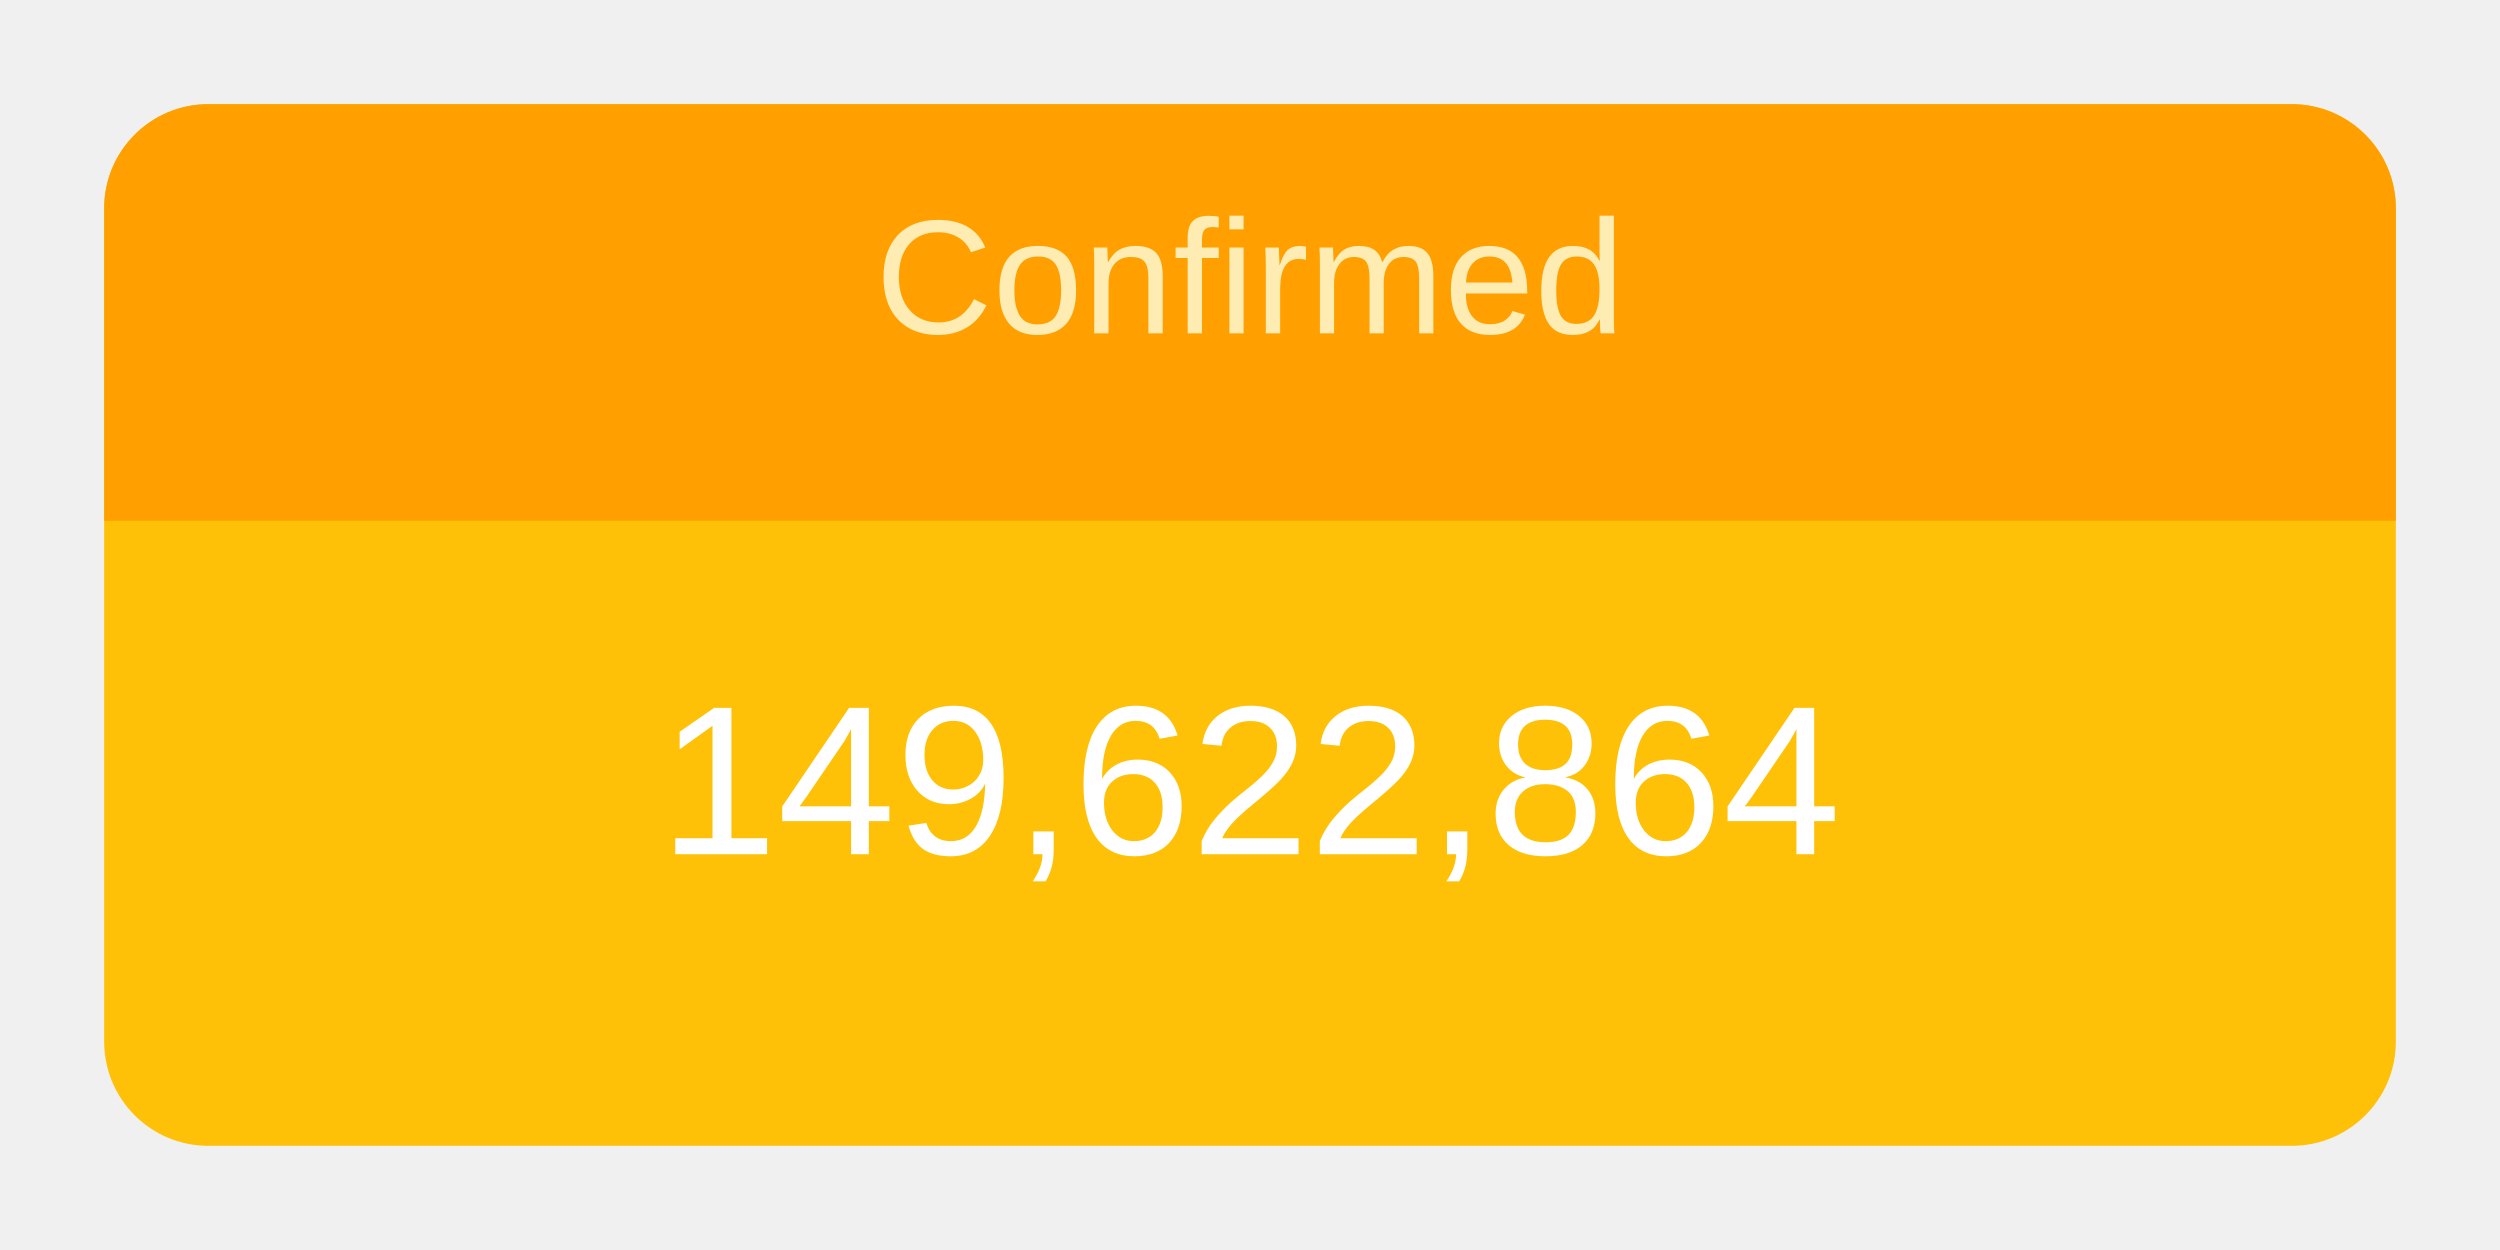
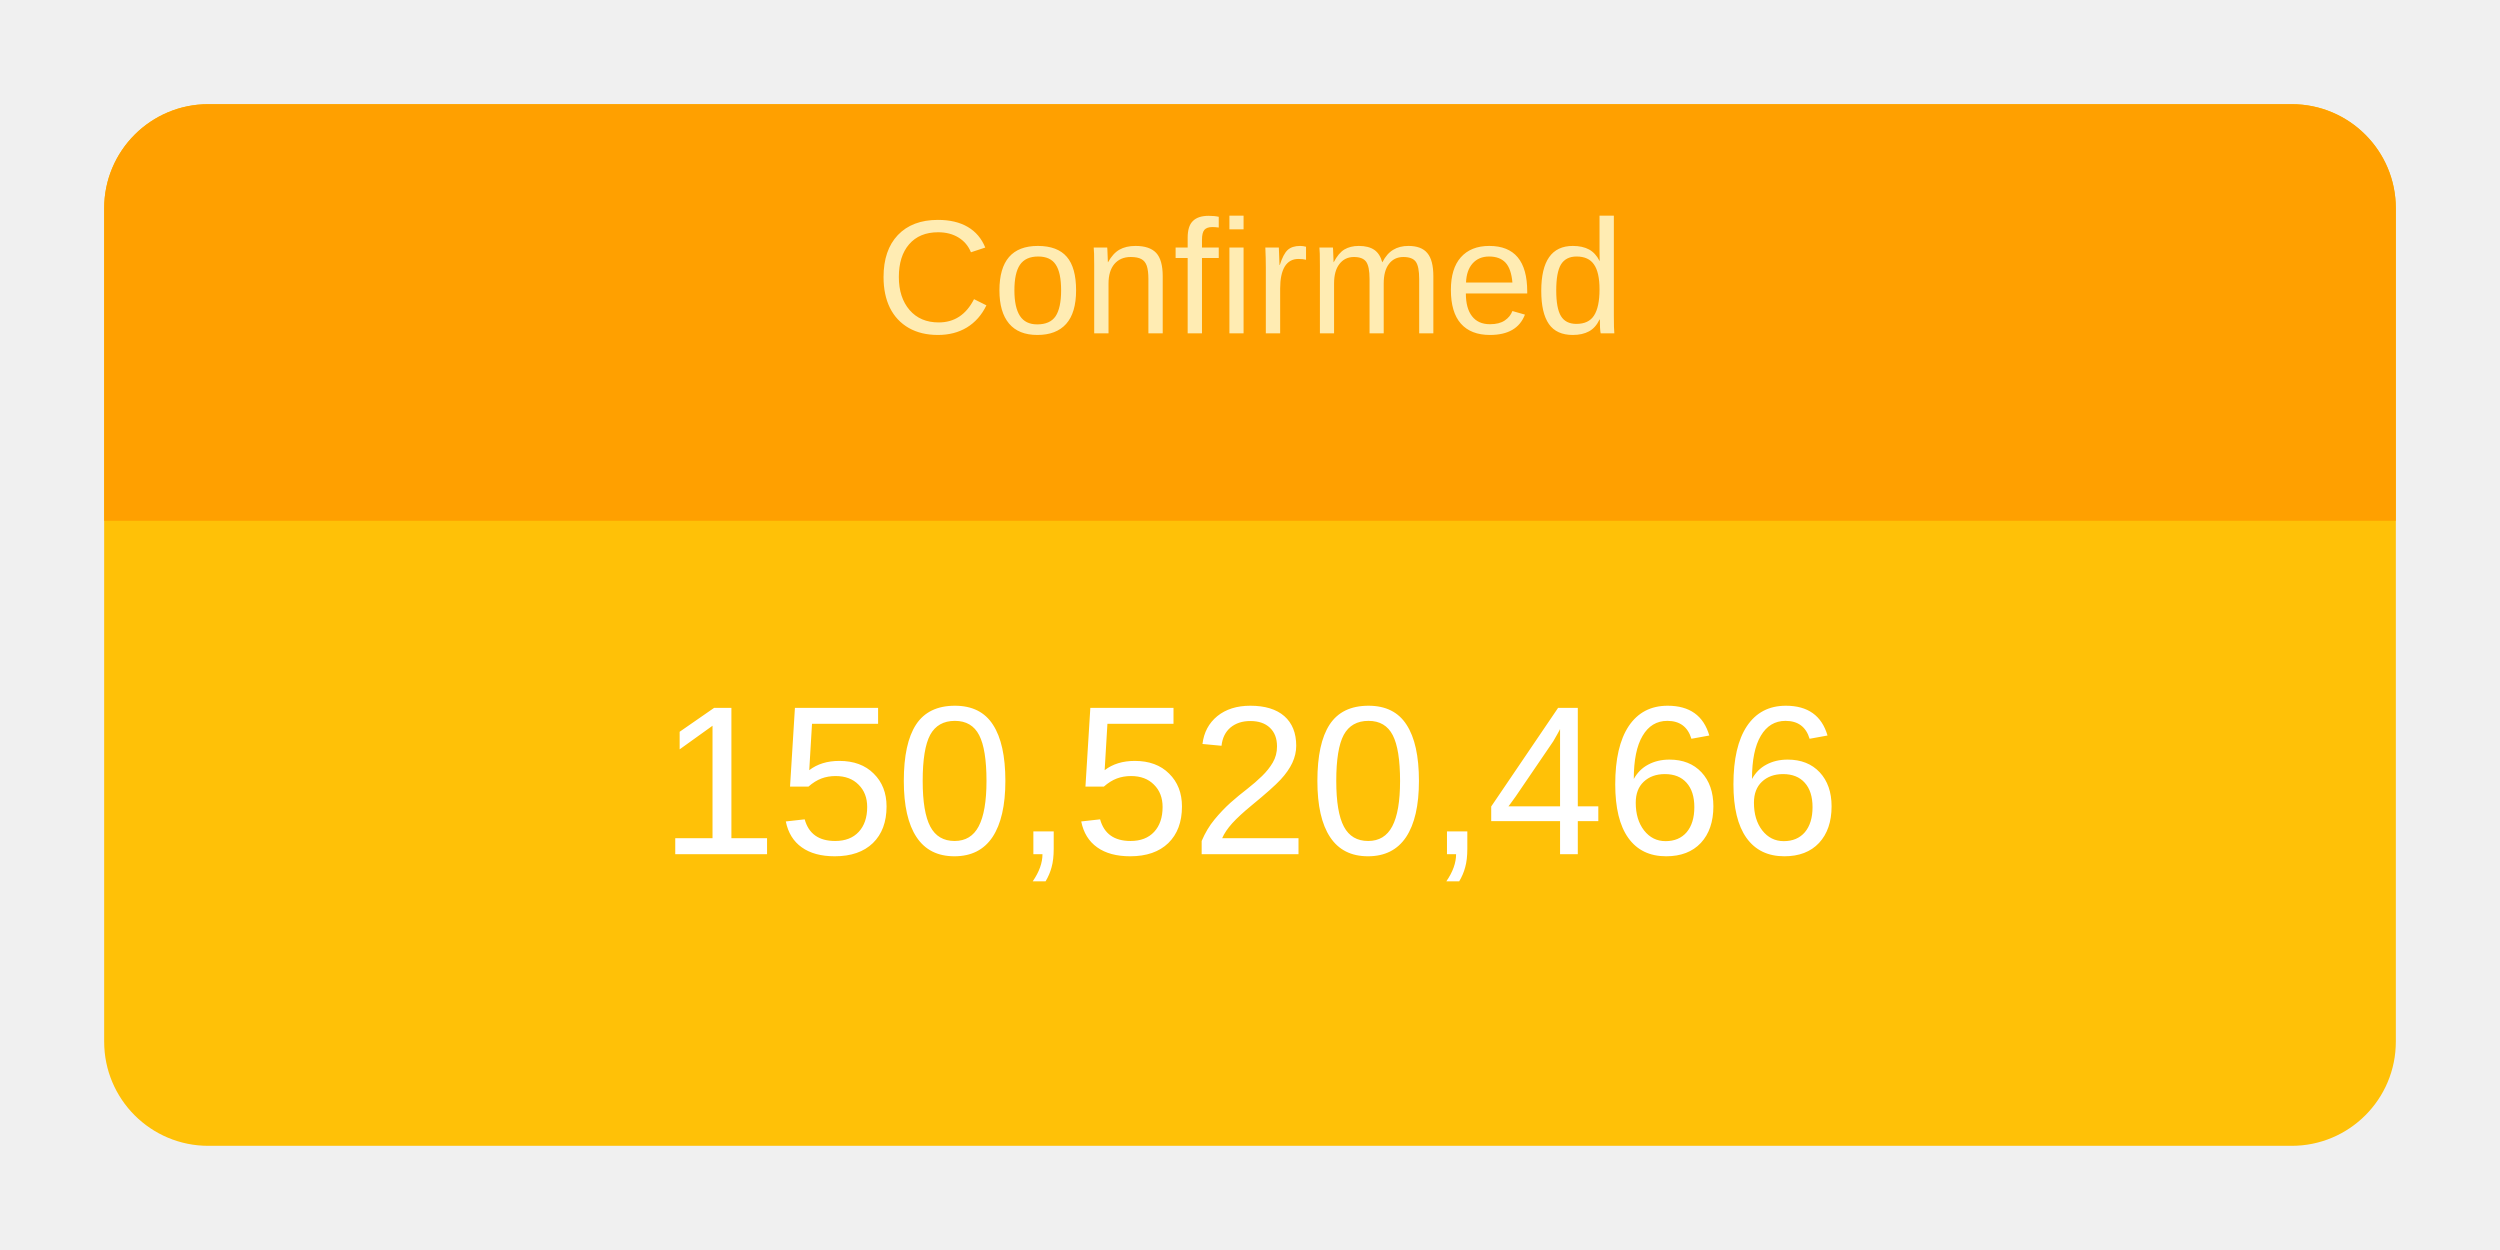
<svg xmlns="http://www.w3.org/2000/svg" height="120" viewBox="" width="240">
  <g transform="translate(10,10)">
    <rect rx="10" ry="10" width="220" height="100" style="fill: #ffc107; stroke-width: 5;" />
    <svg width="220" height="100">
      <text x="50%" y="72%" alignment-baseline="middle" text-anchor="middle" fill="white" font-size="1.7em" font-family="Arial, Helvetica, sans-serif">
-         149,622,864
+         150,520,466
      </text>
    </svg>
    <path fill="#FFA000" d=" M 210 0              a 10 10 0 0 1 10 10              v 30             h-220             v-30             a 10 10 0 0 1 10 -10" />
    <svg width="220" height="40">
      <text x="50%" y="55%" alignment-baseline="middle" text-anchor="middle" fill="#FFECB3" font-size="1.3em" font-family="Arial, Helvetica, sans-serif">
        Confirmed
      </text>
    </svg>
  </g>
</svg>
